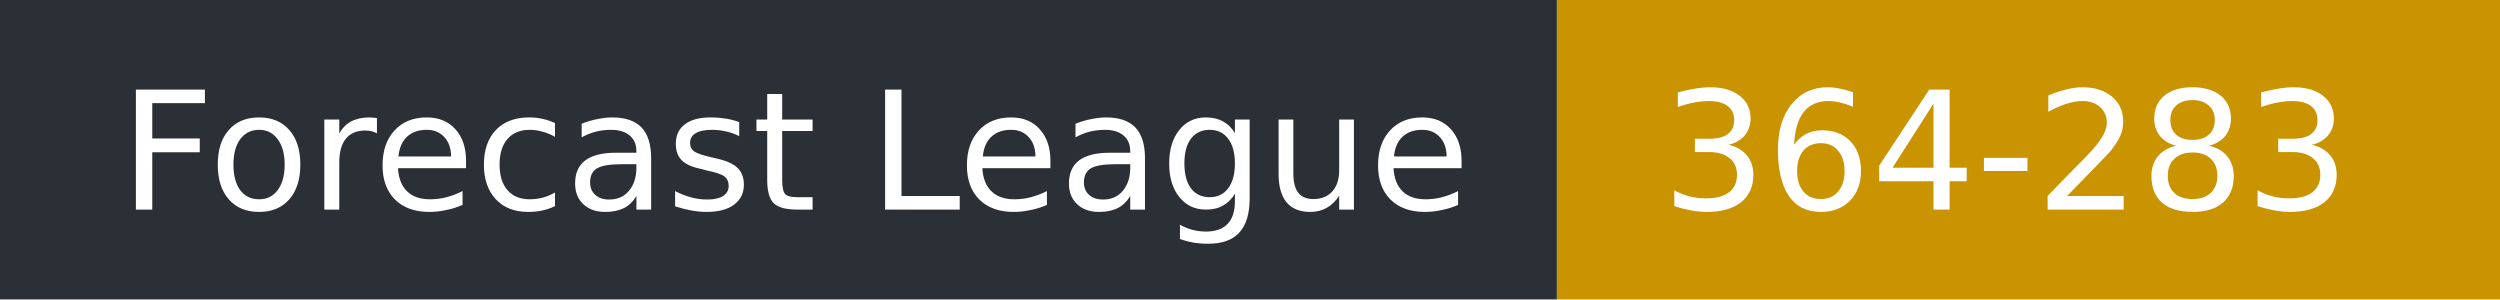
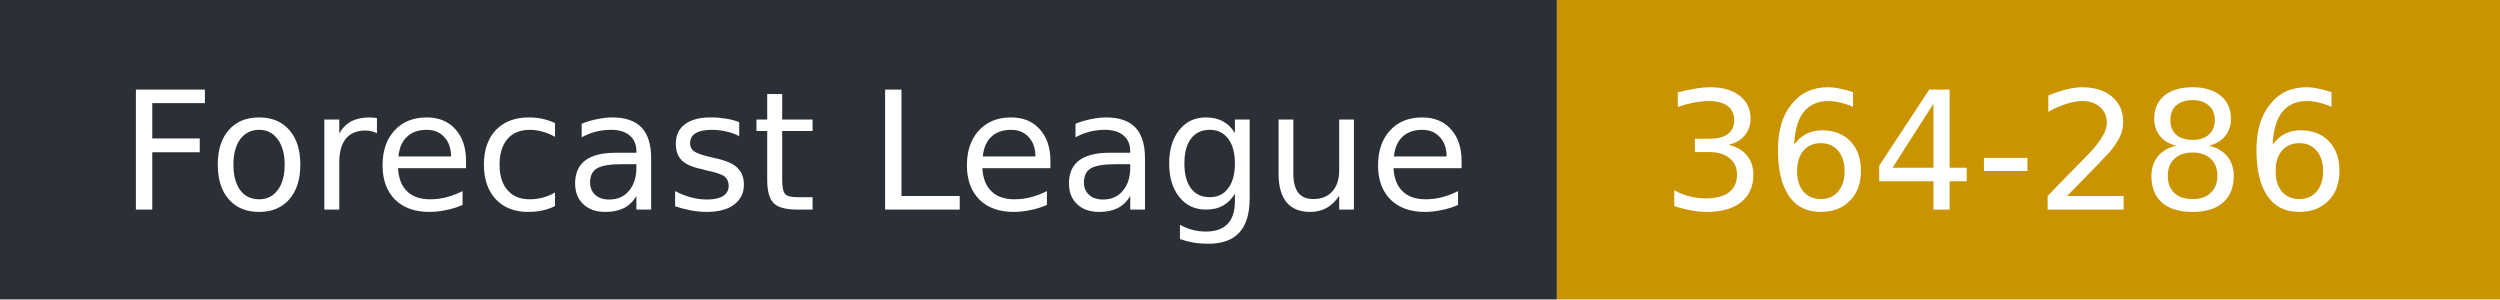
- <svg xmlns="http://www.w3.org/2000/svg" width="167" height="20" role="img" aria-label="Forecast League: 364-283">
+ <svg xmlns="http://www.w3.org/2000/svg" width="167" height="20" role="img" aria-label="Forecast League: 364-286">
  <rect width="104" height="20" fill="#2b2f36" />
  <rect x="104" width="63" height="20" fill="#c99400" />
  <g fill="#fff" font-family="Verdana,DejaVu Sans,sans-serif" font-size="11">
    <text x="8" y="14">Forecast League</text>
-     <text x="111" y="14">364-283</text>
+     <text x="111" y="14">364-286</text>
  </g>
</svg>
